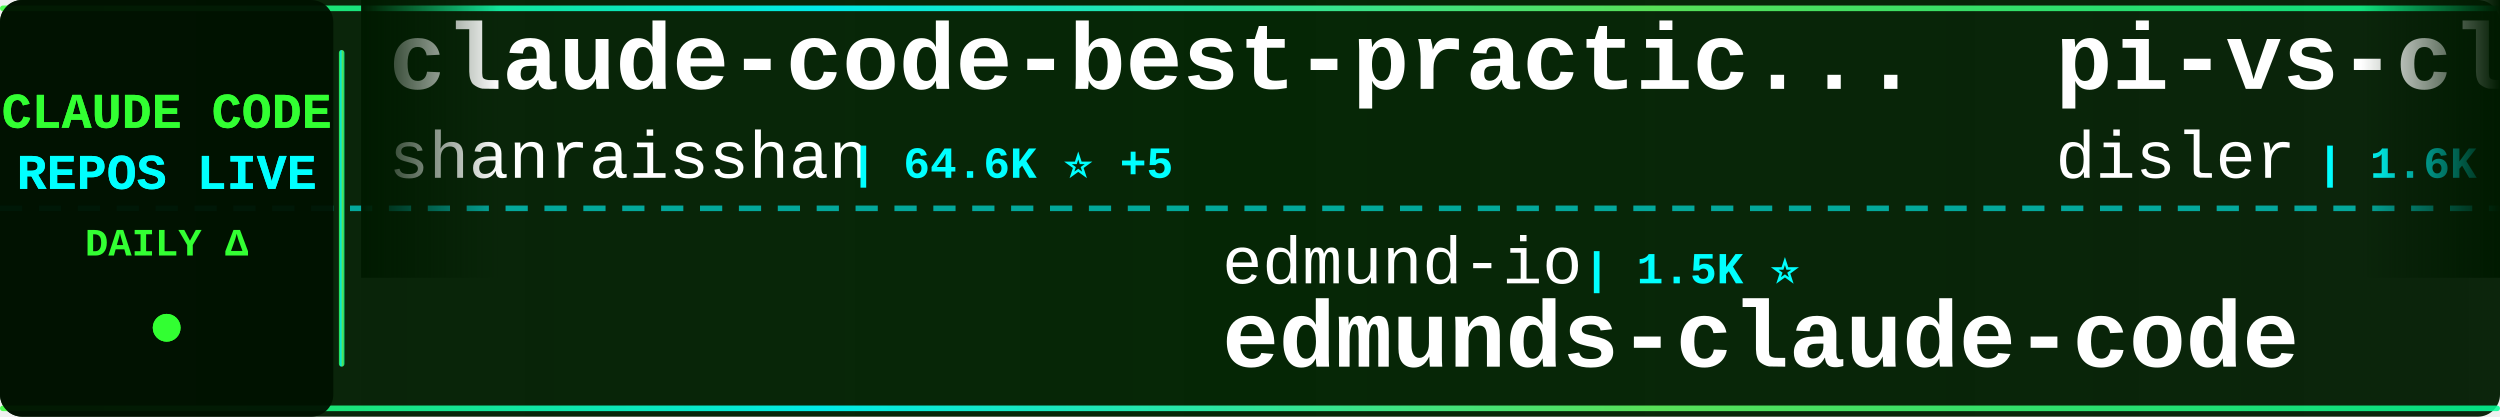
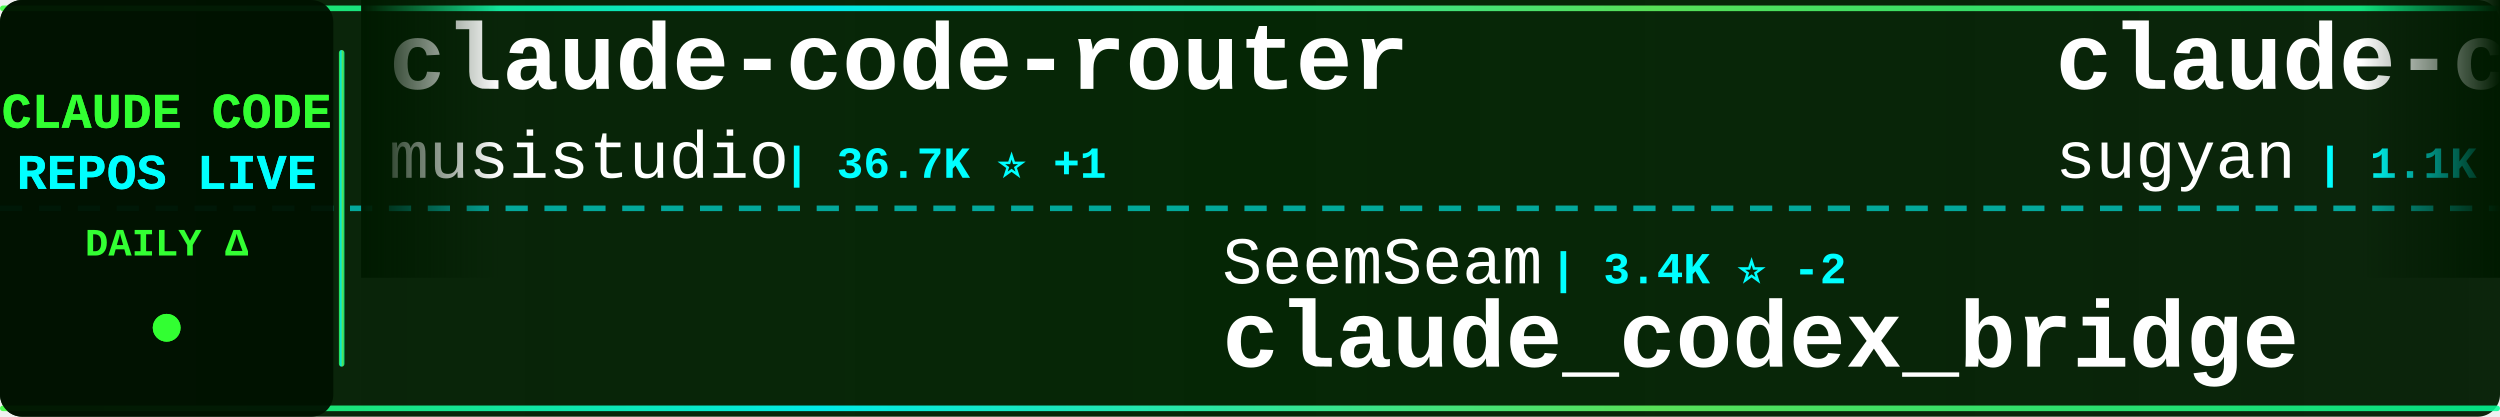
<svg xmlns="http://www.w3.org/2000/svg" width="900" height="150">
  <defs>
    <linearGradient id="tickerBg" x1="0%" y1="0%" x2="100%" y2="0%">
      <stop offset="0%" style="stop-color:#001a00;stop-opacity:0.95" />
      <stop offset="50%" style="stop-color:#002200;stop-opacity:0.98" />
      <stop offset="100%" style="stop-color:#001a00;stop-opacity:0.95" />
    </linearGradient>
    <linearGradient id="borderGrad" x1="0%" y1="0%" x2="100%" y2="0%">
      <stop offset="0%" style="stop-color:#33ff33;stop-opacity:0.85">
        <animate attributeName="stop-opacity" values="0.85;1;0.85" dur="2s" repeatCount="indefinite" />
      </stop>
      <stop offset="33%" style="stop-color:#00ffff;stop-opacity:0.9">
        <animate attributeName="stop-opacity" values="0.9;1;0.9" dur="2.2s" repeatCount="indefinite" />
      </stop>
      <stop offset="66%" style="stop-color:#66ff66;stop-opacity:0.85">
        <animate attributeName="stop-opacity" values="0.85;1;0.85" dur="1.8s" repeatCount="indefinite" />
      </stop>
      <stop offset="100%" style="stop-color:#00ff99;stop-opacity:0.85">
        <animate attributeName="stop-opacity" values="0.85;1;0.85" dur="2s" repeatCount="indefinite" />
      </stop>
    </linearGradient>
    <filter id="textGlow">
      <feGaussianBlur stdDeviation="0.1" result="coloredBlur" />
      <feMerge>
        <feMergeNode in="coloredBlur" />
        <feMergeNode in="SourceGraphic" />
      </feMerge>
    </filter>
    <filter id="metricGlow">
      <feGaussianBlur stdDeviation="0.2" result="coloredBlur" />
      <feMerge>
        <feMergeNode in="coloredBlur" />
        <feMergeNode in="SourceGraphic" />
      </feMerge>
    </filter>
    <linearGradient id="leftFade" x1="0%" y1="0%" x2="100%" y2="0%">
      <stop offset="0%" style="stop-color:#001a00;stop-opacity:1" />
      <stop offset="100%" style="stop-color:#001a00;stop-opacity:0" />
    </linearGradient>
    <linearGradient id="rightFade" x1="0%" y1="0%" x2="100%" y2="0%">
      <stop offset="0%" style="stop-color:#001a00;stop-opacity:0" />
      <stop offset="100%" style="stop-color:#001a00;stop-opacity:1" />
    </linearGradient>
  </defs>
  <rect width="900" height="150" fill="url(#tickerBg)" rx="8" />
  <rect x="0" y="2" width="900" height="2" fill="url(#borderGrad)" rx="1" />
  <rect x="0" y="146" width="900" height="2" fill="url(#borderGrad)" rx="1" />
  <line x1="0" y1="75" x2="900" y2="75" stroke="#00ffff" stroke-width="2" stroke-dasharray="8 6" opacity="0.6" />
  <rect x="0" y="0" width="120" height="150" fill="#001100" opacity="0.95" rx="8" />
  <text x="60" y="46" font-family="'Courier New', monospace" font-size="18" font-weight="bold" fill="#33ff33" text-anchor="middle" filter="url(#textGlow)">
    CLAUDE CODE
  </text>
  <text x="60" y="68" font-family="'Courier New', monospace" font-size="18" font-weight="bold" fill="#00ffff" text-anchor="middle" filter="url(#textGlow)">
    REPOS LIVE
  </text>
  <text x="60" y="92" font-family="'Courier New', monospace" font-size="14" font-weight="bold" fill="#33ff33" text-anchor="middle">
    DAILY Δ
  </text>
  <circle cx="60" cy="118" r="5" fill="#33ff33" filter="url(#metricGlow)">
    <animate attributeName="r" values="4;6;4" dur="1.5s" repeatCount="indefinite" />
    <animate attributeName="opacity" values="0.6;1;0.6" dur="1.5s" repeatCount="indefinite" />
  </circle>
  <rect x="122" y="18" width="2" height="114" fill="url(#borderGrad)" rx="1" />
  <clipPath id="tickerClip">
    <rect x="130" y="0" width="770" height="150" />
  </clipPath>
  <g clip-path="url(#tickerClip)">
    <g id="tickerItems">
      <animateTransform attributeName="transform" attributeType="XML" type="translate" from="0 0" to="-3000 0" dur="54s" repeatCount="indefinite" />
      <g transform="translate(0, 0)">
-         <text x="140" y="32" font-family="'Courier New', monospace" font-size="34" font-weight="bold" fill="#ffffff">claude-code-best-practic...</text>
-         <text x="140" y="64" font-family="'Courier New', monospace" font-size="24" font-weight="normal" fill="#ffffff" opacity="1.0">shanraisshan</text>
-         <text x="306" y="64" font-family="'Courier New', monospace" font-size="16" font-weight="bold" fill="#00ffff"> | 64.6K ⭐ +5</text>
+         <text x="140" y="32" font-family="'Courier New', monospace" font-size="34" font-weight="bold" fill="#ffffff">claude-code-router</text>
+         <text x="140" y="64" font-family="'Courier New', monospace" font-size="24" font-weight="normal" fill="#ffffff" opacity="1.0">musistudio</text>
+         <text x="282" y="64" font-family="'Courier New', monospace" font-size="16" font-weight="bold" fill="#00ffff"> | 36.7K ⭐ +1</text>
      </g>
      <g transform="translate(300, 0)">
-         <text x="140" y="102" font-family="'Courier New', monospace" font-size="24" font-weight="normal" fill="#ffffff" opacity="1.0">edmund-io</text>
-         <text x="270" y="102" font-family="'Courier New', monospace" font-size="16" font-weight="bold" fill="#00ffff"> | 1.5K ⭐</text>
-         <text x="140" y="132" font-family="'Courier New', monospace" font-size="34" font-weight="bold" fill="#ffffff">edmunds-claude-code</text>
+         <text x="140" y="102" font-family="'Courier New', monospace" font-size="24" font-weight="normal" fill="#ffffff" opacity="1.0">SeemSeam</text>
+         <text x="258" y="102" font-family="'Courier New', monospace" font-size="16" font-weight="bold" fill="#00ffff"> | 3.4K ⭐ -2</text>
+         <text x="140" y="132" font-family="'Courier New', monospace" font-size="34" font-weight="bold" fill="#ffffff">claude_codex_bridge</text>
      </g>
      <g transform="translate(600, 0)">
-         <text x="140" y="32" font-family="'Courier New', monospace" font-size="34" font-weight="bold" fill="#ffffff">pi-vs-claude-code</text>
-         <text x="140" y="64" font-family="'Courier New', monospace" font-size="24" font-weight="normal" fill="#ffffff" opacity="1.0">disler</text>
-         <text x="234" y="64" font-family="'Courier New', monospace" font-size="16" font-weight="bold" fill="#00ffff"> | 1.6K ⭐</text>
+         <text x="140" y="32" font-family="'Courier New', monospace" font-size="34" font-weight="bold" fill="#ffffff">claude-code-webui</text>
+         <text x="140" y="64" font-family="'Courier New', monospace" font-size="24" font-weight="normal" fill="#ffffff" opacity="1.0">sugyan</text>
+         <text x="234" y="64" font-family="'Courier New', monospace" font-size="16" font-weight="bold" fill="#00ffff"> | 1.1K ⭐ -1</text>
      </g>
      <g transform="translate(900, 0)">
-         <text x="140" y="102" font-family="'Courier New', monospace" font-size="24" font-weight="normal" fill="#ffffff" opacity="1.0">WorldFlowAI</text>
-         <text x="294" y="102" font-family="'Courier New', monospace" font-size="16" font-weight="bold" fill="#00ffff"> | 1.3K ⭐ +1</text>
-         <text x="140" y="132" font-family="'Courier New', monospace" font-size="34" font-weight="bold" fill="#ffffff">everything-claude-code</text>
+         <text x="140" y="102" font-family="'Courier New', monospace" font-size="24" font-weight="normal" fill="#ffffff" opacity="1.0">AprilNEA</text>
+         <text x="258" y="102" font-family="'Courier New', monospace" font-size="16" font-weight="bold" fill="#00ffff"> | 390 ⭐</text>
+         <text x="140" y="132" font-family="'Courier New', monospace" font-size="34" font-weight="bold" fill="#ffffff">claude-code-source</text>
      </g>
      <g transform="translate(1200, 0)">
-         <text x="140" y="32" font-family="'Courier New', monospace" font-size="34" font-weight="bold" fill="#ffffff">my-claude-code-setup</text>
-         <text x="140" y="64" font-family="'Courier New', monospace" font-size="24" font-weight="normal" fill="#ffffff" opacity="1.0">centminmod</text>
-         <text x="282" y="64" font-family="'Courier New', monospace" font-size="16" font-weight="bold" fill="#00ffff"> | 2.6K ⭐</text>
+         <text x="140" y="32" font-family="'Courier New', monospace" font-size="34" font-weight="bold" fill="#ffffff">claude-code-engineering</text>
+         <text x="140" y="64" font-family="'Courier New', monospace" font-size="24" font-weight="normal" fill="#ffffff" opacity="1.0">huangjia2019</text>
+         <text x="306" y="64" font-family="'Courier New', monospace" font-size="16" font-weight="bold" fill="#00ffff"> | 1.1K ⭐</text>
      </g>
      <g transform="translate(1500, 0)">
-         <text x="140" y="102" font-family="'Courier New', monospace" font-size="24" font-weight="normal" fill="#ffffff" opacity="1.0">Cranot</text>
-         <text x="234" y="102" font-family="'Courier New', monospace" font-size="16" font-weight="bold" fill="#00ffff"> | 2.9K ⭐</text>
-         <text x="140" y="132" font-family="'Courier New', monospace" font-size="34" font-weight="bold" fill="#ffffff">claude-code-guide</text>
-       </g>
-       <g transform="translate(1800, 0)">
-         <text x="140" y="32" font-family="'Courier New', monospace" font-size="34" font-weight="bold" fill="#ffffff">claude-code-router</text>
-         <text x="140" y="64" font-family="'Courier New', monospace" font-size="24" font-weight="normal" fill="#ffffff" opacity="1.0">musistudio</text>
-         <text x="282" y="64" font-family="'Courier New', monospace" font-size="16" font-weight="bold" fill="#00ffff"> | 36.7K ⭐ +8</text>
-       </g>
-       <g transform="translate(2100, 0)">
-         <text x="140" y="102" font-family="'Courier New', monospace" font-size="24" font-weight="normal" fill="#ffffff" opacity="1.0">OrcaWhisper</text>
-         <text x="294" y="102" font-family="'Courier New', monospace" font-size="16" font-weight="bold" fill="#00ffff"> | 91 ⭐</text>
-         <text x="140" y="132" font-family="'Courier New', monospace" font-size="34" font-weight="bold" fill="#ffffff">Claude-Code</text>
-       </g>
-       <g transform="translate(2400, 0)">
-         <text x="140" y="32" font-family="'Courier New', monospace" font-size="34" font-weight="bold" fill="#ffffff">ralph-claude-code</text>
-         <text x="140" y="64" font-family="'Courier New', monospace" font-size="24" font-weight="normal" fill="#ffffff" opacity="1.0">frankbria</text>
-         <text x="270" y="64" font-family="'Courier New', monospace" font-size="16" font-weight="bold" fill="#00ffff"> | 9.6K ⭐</text>
-       </g>
-       <g transform="translate(2700, 0)">
        <text x="140" y="102" font-family="'Courier New', monospace" font-size="24" font-weight="normal" fill="#ffffff" opacity="1.0">chauncygu</text>
        <text x="270" y="102" font-family="'Courier New', monospace" font-size="16" font-weight="bold" fill="#00ffff"> | 2.8K ⭐</text>
        <text x="140" y="132" font-family="'Courier New', monospace" font-size="34" font-weight="bold" fill="#ffffff">collection-claude-code-s...</text>
      </g>
+       <g transform="translate(1800, 0)">
+         <text x="140" y="32" font-family="'Courier New', monospace" font-size="34" font-weight="bold" fill="#ffffff">everything-claude-code</text>
+         <text x="140" y="64" font-family="'Courier New', monospace" font-size="24" font-weight="normal" fill="#ffffff" opacity="1.0">WorldFlowAI</text>
+         <text x="294" y="64" font-family="'Courier New', monospace" font-size="16" font-weight="bold" fill="#00ffff"> | 1.3K ⭐ +3</text>
+       </g>
+       <g transform="translate(2100, 0)">
+         <text x="140" y="102" font-family="'Courier New', monospace" font-size="24" font-weight="normal" fill="#ffffff" opacity="1.0">davila7</text>
+         <text x="246" y="102" font-family="'Courier New', monospace" font-size="16" font-weight="bold" fill="#00ffff"> | 30.3K ⭐</text>
+         <text x="140" y="132" font-family="'Courier New', monospace" font-size="34" font-weight="bold" fill="#ffffff">claude-code-templates</text>
+       </g>
+       <g transform="translate(2400, 0)">
+         <text x="140" y="32" font-family="'Courier New', monospace" font-size="34" font-weight="bold" fill="#ffffff">claude-code-workflows</text>
+         <text x="140" y="64" font-family="'Courier New', monospace" font-size="24" font-weight="normal" fill="#ffffff" opacity="1.0">OneRedOak</text>
+         <text x="270" y="64" font-family="'Courier New', monospace" font-size="16" font-weight="bold" fill="#00ffff"> | 3.9K ⭐</text>
+       </g>
+       <g transform="translate(2700, 0)">
+         <text x="140" y="102" font-family="'Courier New', monospace" font-size="24" font-weight="normal" fill="#ffffff" opacity="1.0">luyao618</text>
+         <text x="258" y="102" font-family="'Courier New', monospace" font-size="16" font-weight="bold" fill="#00ffff"> | 1.7K ⭐</text>
+         <text x="140" y="132" font-family="'Courier New', monospace" font-size="34" font-weight="bold" fill="#ffffff">Claude-Code-Source-Study</text>
+       </g>
      <g transform="translate(3000, 0)">
-         <text x="140" y="32" font-family="'Courier New', monospace" font-size="34" font-weight="bold" fill="#ffffff">claude-code-best-practic...</text>
-         <text x="140" y="64" font-family="'Courier New', monospace" font-size="24" font-weight="normal" fill="#ffffff" opacity="1.0">shanraisshan</text>
-         <text x="306" y="64" font-family="'Courier New', monospace" font-size="16" font-weight="bold" fill="#00ffff"> | 64.6K ⭐ +5</text>
+         <text x="140" y="32" font-family="'Courier New', monospace" font-size="34" font-weight="bold" fill="#ffffff">claude-code-router</text>
+         <text x="140" y="64" font-family="'Courier New', monospace" font-size="24" font-weight="normal" fill="#ffffff" opacity="1.0">musistudio</text>
+         <text x="282" y="64" font-family="'Courier New', monospace" font-size="16" font-weight="bold" fill="#00ffff"> | 36.7K ⭐ +1</text>
      </g>
      <g transform="translate(3300, 0)">
-         <text x="140" y="102" font-family="'Courier New', monospace" font-size="24" font-weight="normal" fill="#ffffff" opacity="1.0">edmund-io</text>
-         <text x="270" y="102" font-family="'Courier New', monospace" font-size="16" font-weight="bold" fill="#00ffff"> | 1.5K ⭐</text>
-         <text x="140" y="132" font-family="'Courier New', monospace" font-size="34" font-weight="bold" fill="#ffffff">edmunds-claude-code</text>
+         <text x="140" y="102" font-family="'Courier New', monospace" font-size="24" font-weight="normal" fill="#ffffff" opacity="1.0">SeemSeam</text>
+         <text x="258" y="102" font-family="'Courier New', monospace" font-size="16" font-weight="bold" fill="#00ffff"> | 3.4K ⭐ -2</text>
+         <text x="140" y="132" font-family="'Courier New', monospace" font-size="34" font-weight="bold" fill="#ffffff">claude_codex_bridge</text>
      </g>
      <g transform="translate(3600, 0)">
-         <text x="140" y="32" font-family="'Courier New', monospace" font-size="34" font-weight="bold" fill="#ffffff">pi-vs-claude-code</text>
-         <text x="140" y="64" font-family="'Courier New', monospace" font-size="24" font-weight="normal" fill="#ffffff" opacity="1.0">disler</text>
-         <text x="234" y="64" font-family="'Courier New', monospace" font-size="16" font-weight="bold" fill="#00ffff"> | 1.6K ⭐</text>
+         <text x="140" y="32" font-family="'Courier New', monospace" font-size="34" font-weight="bold" fill="#ffffff">claude-code-webui</text>
+         <text x="140" y="64" font-family="'Courier New', monospace" font-size="24" font-weight="normal" fill="#ffffff" opacity="1.0">sugyan</text>
+         <text x="234" y="64" font-family="'Courier New', monospace" font-size="16" font-weight="bold" fill="#00ffff"> | 1.1K ⭐ -1</text>
      </g>
      <g transform="translate(3900, 0)">
-         <text x="140" y="102" font-family="'Courier New', monospace" font-size="24" font-weight="normal" fill="#ffffff" opacity="1.0">WorldFlowAI</text>
-         <text x="294" y="102" font-family="'Courier New', monospace" font-size="16" font-weight="bold" fill="#00ffff"> | 1.3K ⭐ +1</text>
-         <text x="140" y="132" font-family="'Courier New', monospace" font-size="34" font-weight="bold" fill="#ffffff">everything-claude-code</text>
+         <text x="140" y="102" font-family="'Courier New', monospace" font-size="24" font-weight="normal" fill="#ffffff" opacity="1.0">AprilNEA</text>
+         <text x="258" y="102" font-family="'Courier New', monospace" font-size="16" font-weight="bold" fill="#00ffff"> | 390 ⭐</text>
+         <text x="140" y="132" font-family="'Courier New', monospace" font-size="34" font-weight="bold" fill="#ffffff">claude-code-source</text>
      </g>
    </g>
  </g>
  <rect x="130" y="0" width="50" height="100" fill="url(#leftFade)" />
  <rect x="850" y="0" width="50" height="100" fill="url(#rightFade)" />
</svg>
